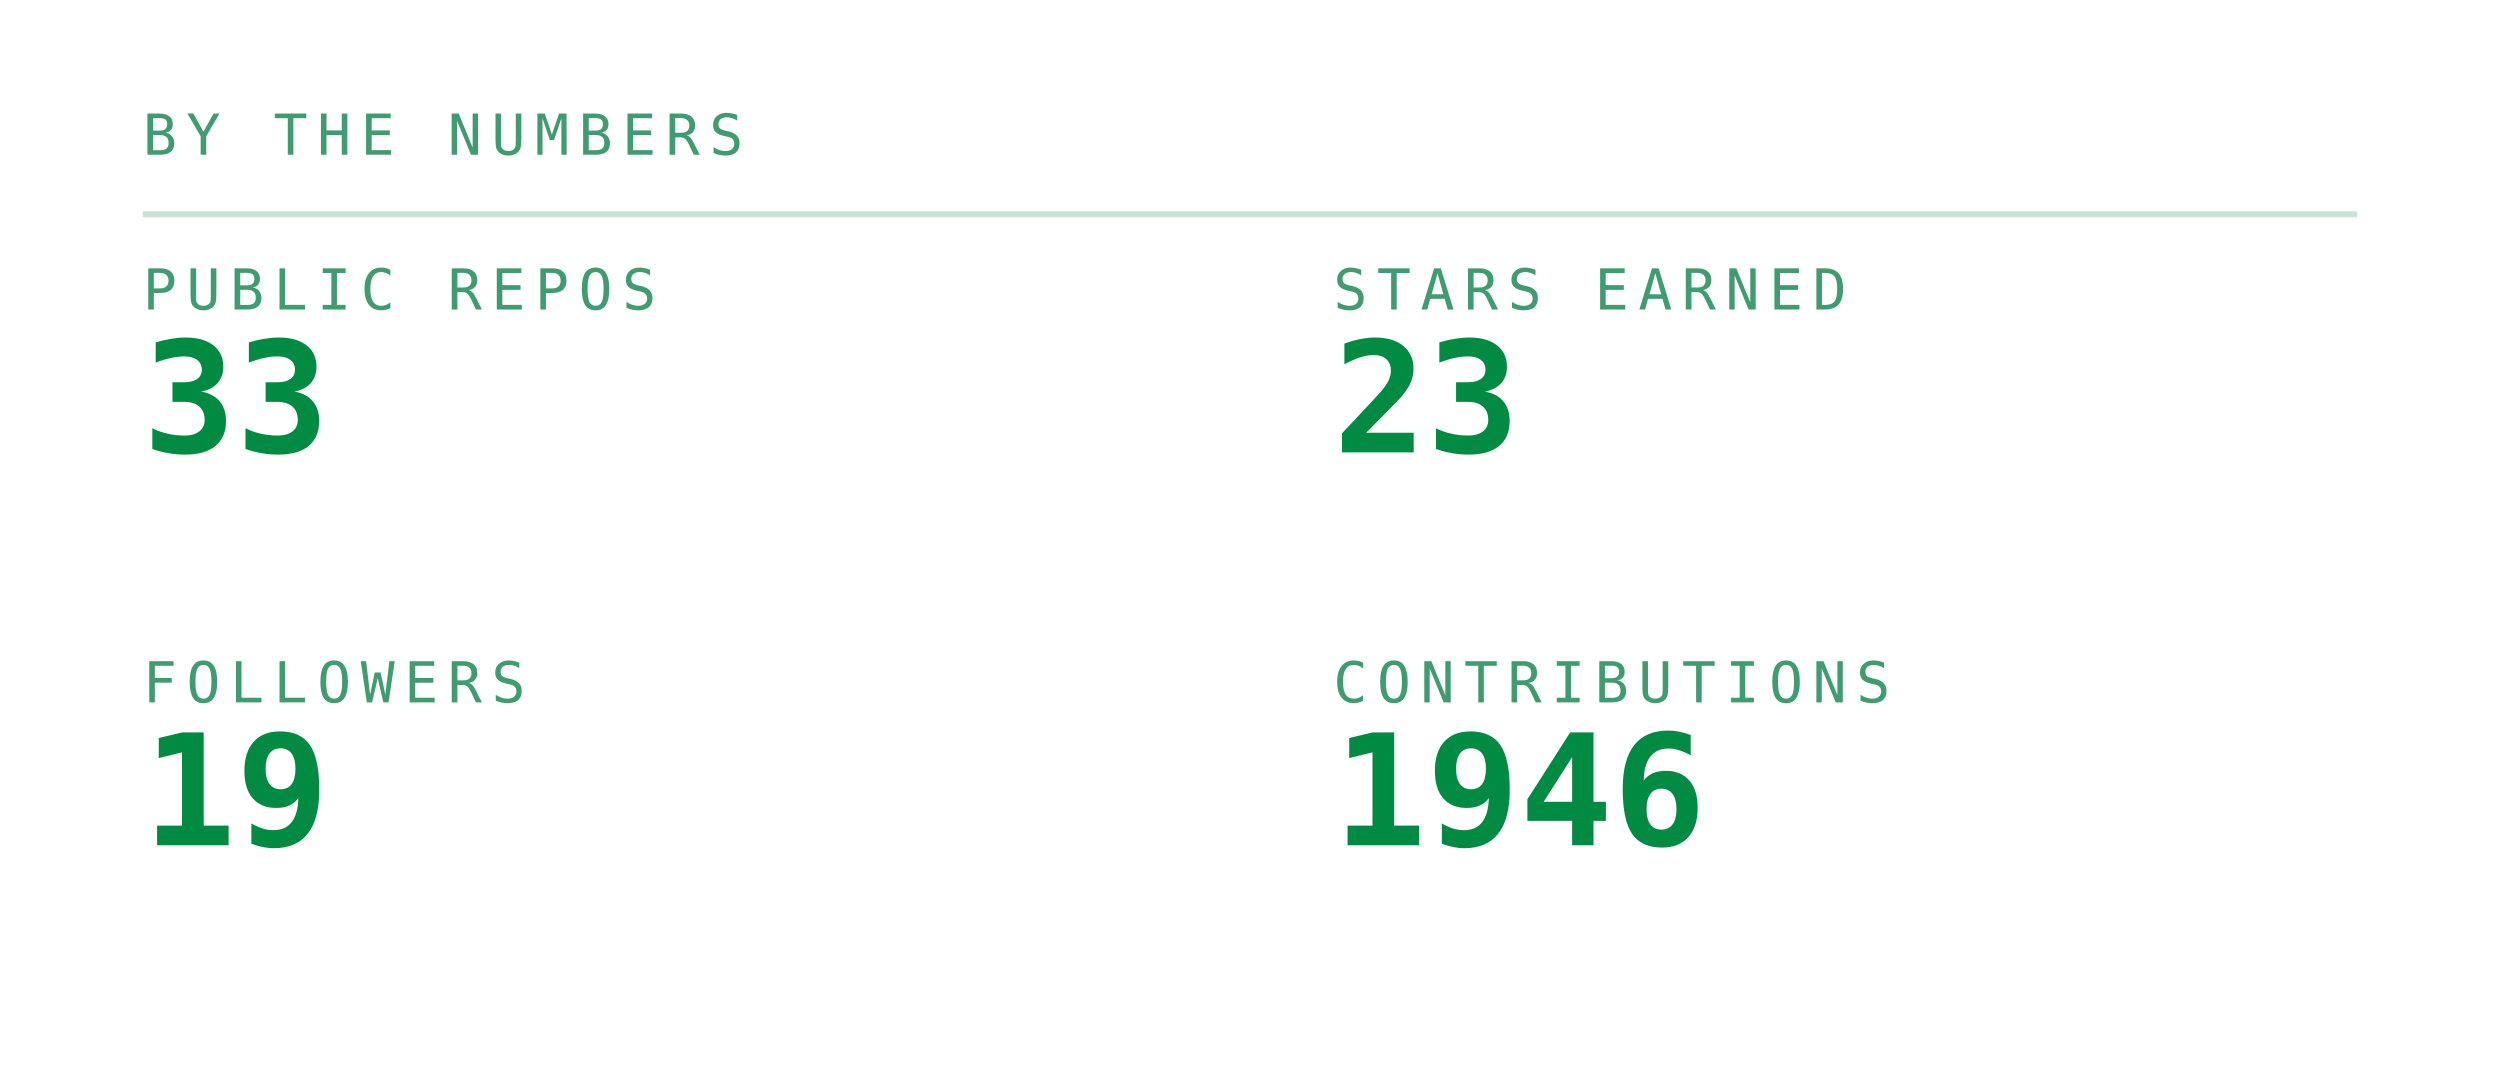
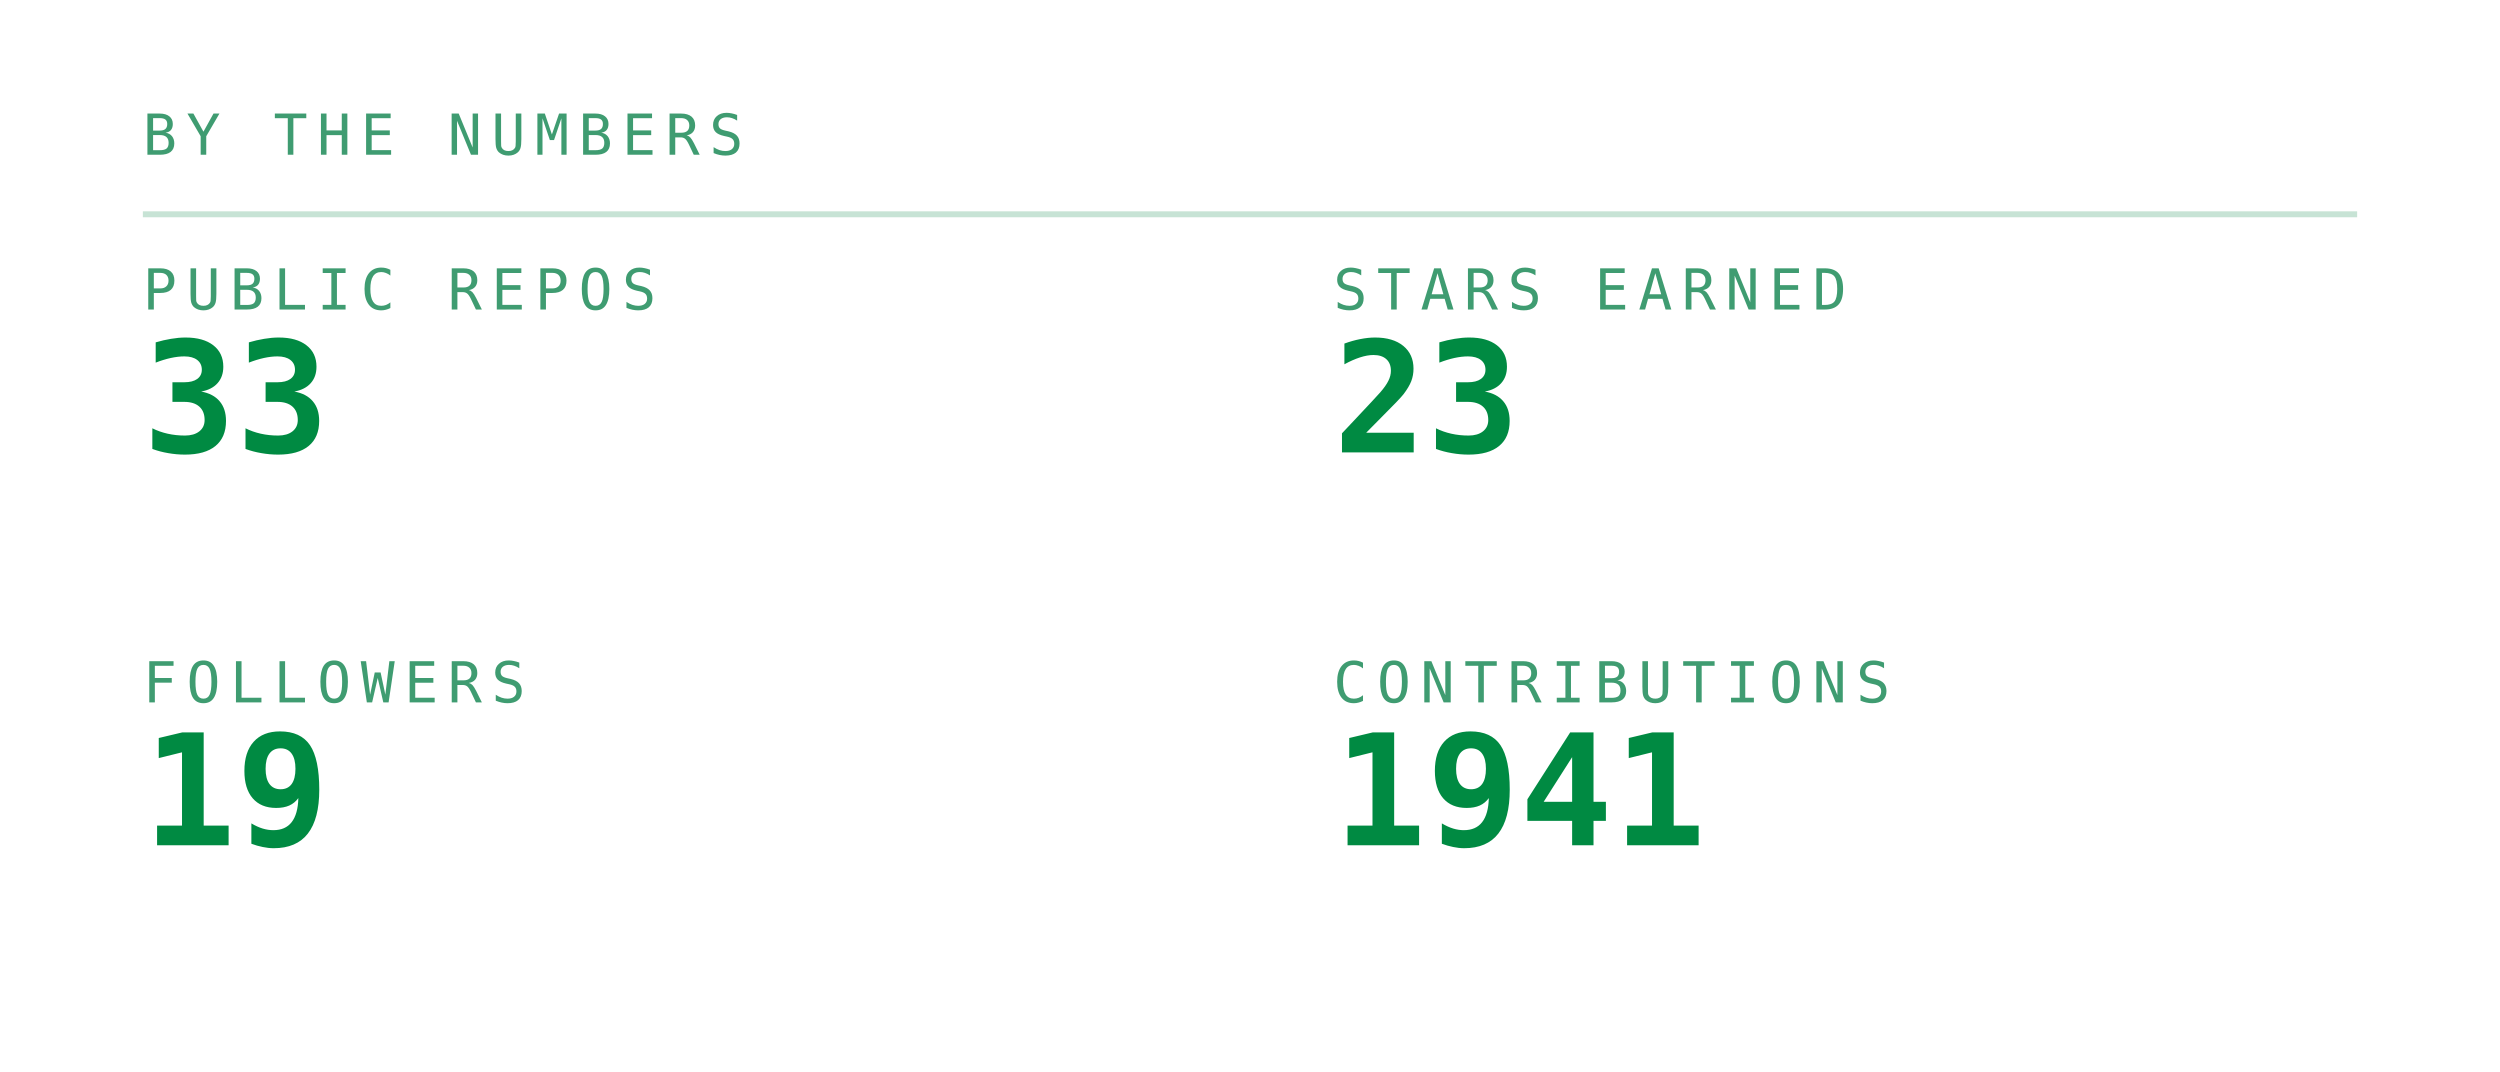
<svg xmlns="http://www.w3.org/2000/svg" viewBox="0 0 420 180" width="420" height="180" role="img" aria-labelledby="stst stsd">
  <defs>
    <linearGradient id="stsbg" x1="0" y1="0" x2="1" y2="1">
      <stop offset="0" stop-color="#173d2b" />
      <stop offset="1" stop-color="#0d2018" />
    </linearGradient>
  </defs>
  <style>
    .mono{font-family:ui-monospace,SFMono-Regular,Menlo,Consolas,"DejaVu Sans Mono",monospace}
    .lbl{font-size:9.5px;letter-spacing:1.6px;fill:#3f9c71}
    .big{font-size:31px;font-weight:700;fill:#008a42}
    .med{font-size:15px;font-weight:700;fill:#008a42}
    .sm{font-size:11px;fill:#008a42}
    .dim{font-size:11px;fill:#3f9c71}
    
    .pulse{animation:pulse 3.4s ease-in-out infinite}
    @keyframes pulse{0%,100%{opacity:1}50%{opacity:.62}}
</style>
  <text class="mono lbl" x="24" y="26">BY THE NUMBERS</text>
  <line x1="24" y1="36" x2="396" y2="36" stroke="#239359" stroke-opacity="0.25" />
  <text class="mono lbl" x="24" y="52">PUBLIC REPOS</text>
  <text class="mono" x="24" y="76" font-size="26" font-weight="700" fill="#008a42">33</text>
  <text class="mono lbl" x="224" y="52">STARS EARNED</text>
  <text class="mono" x="224" y="76" font-size="26" font-weight="700" fill="#008a42">23</text>
  <text class="mono lbl" x="24" y="118">FOLLOWERS</text>
  <text class="mono" x="24" y="142" font-size="26" font-weight="700" fill="#008a42">19</text>
  <text class="mono lbl" x="224" y="118">CONTRIBUTIONS</text>
-   <text class="mono" x="224" y="142" font-size="26" font-weight="700" fill="#008a42">1946</text>
+   <text class="mono" x="224" y="142" font-size="26" font-weight="700" fill="#008a42">1941</text>
</svg>
